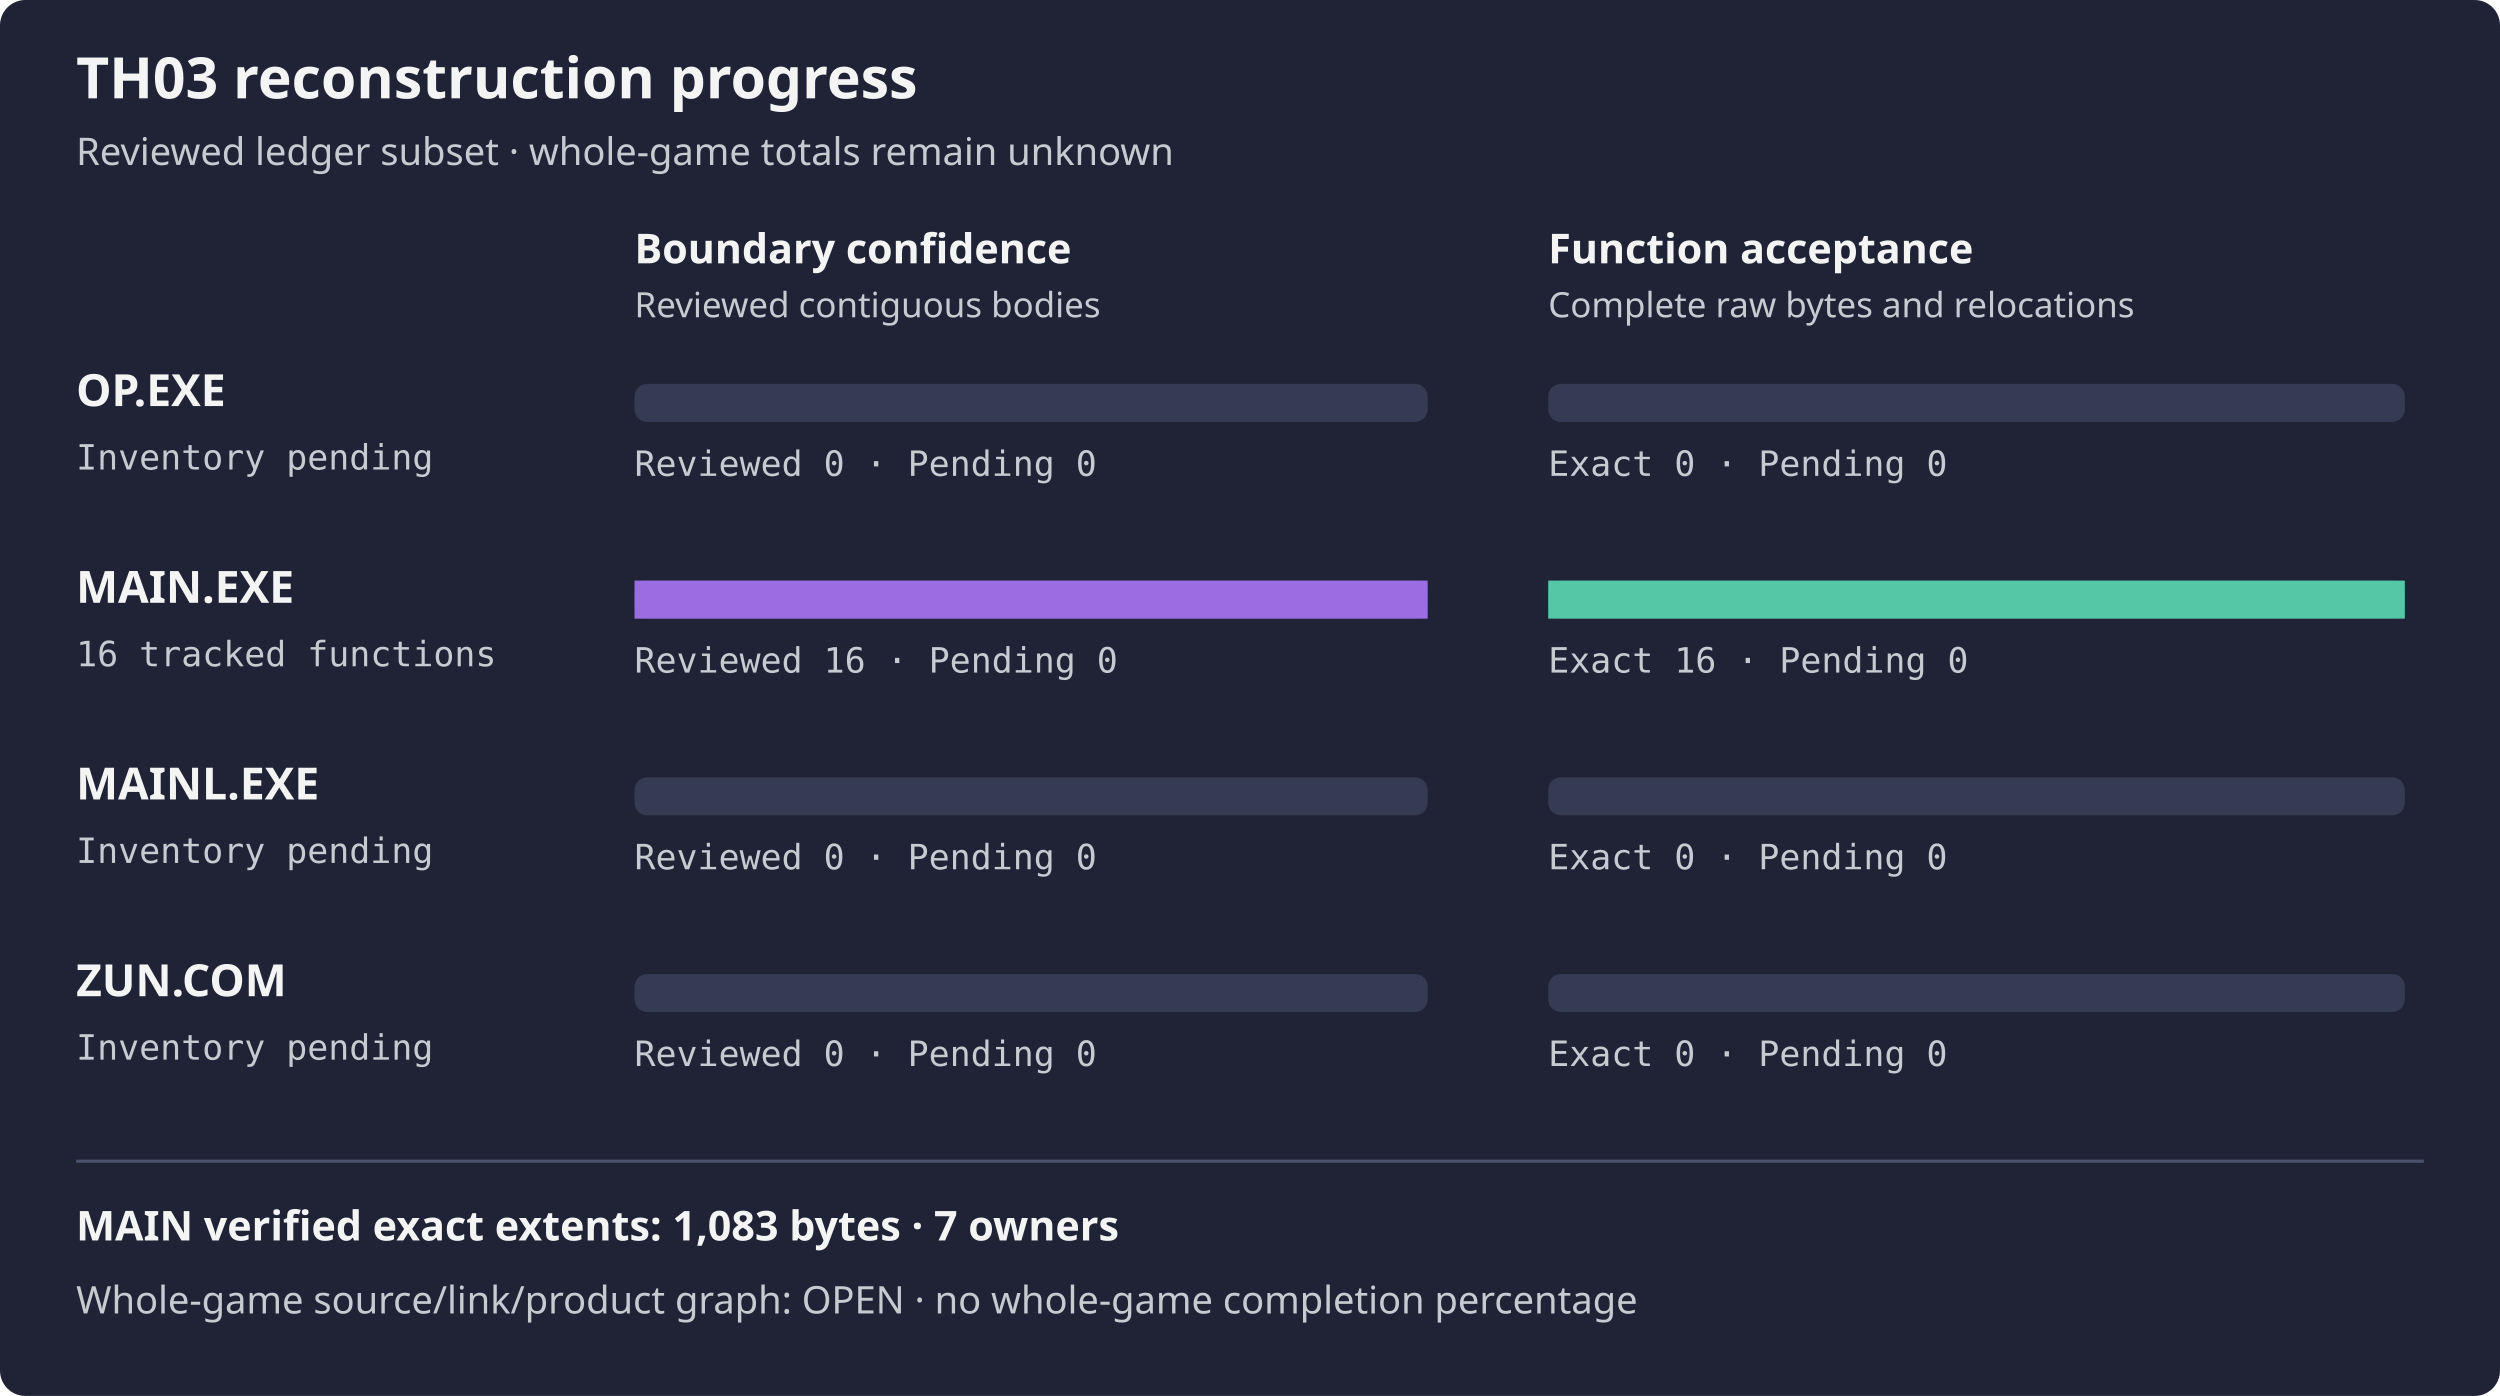
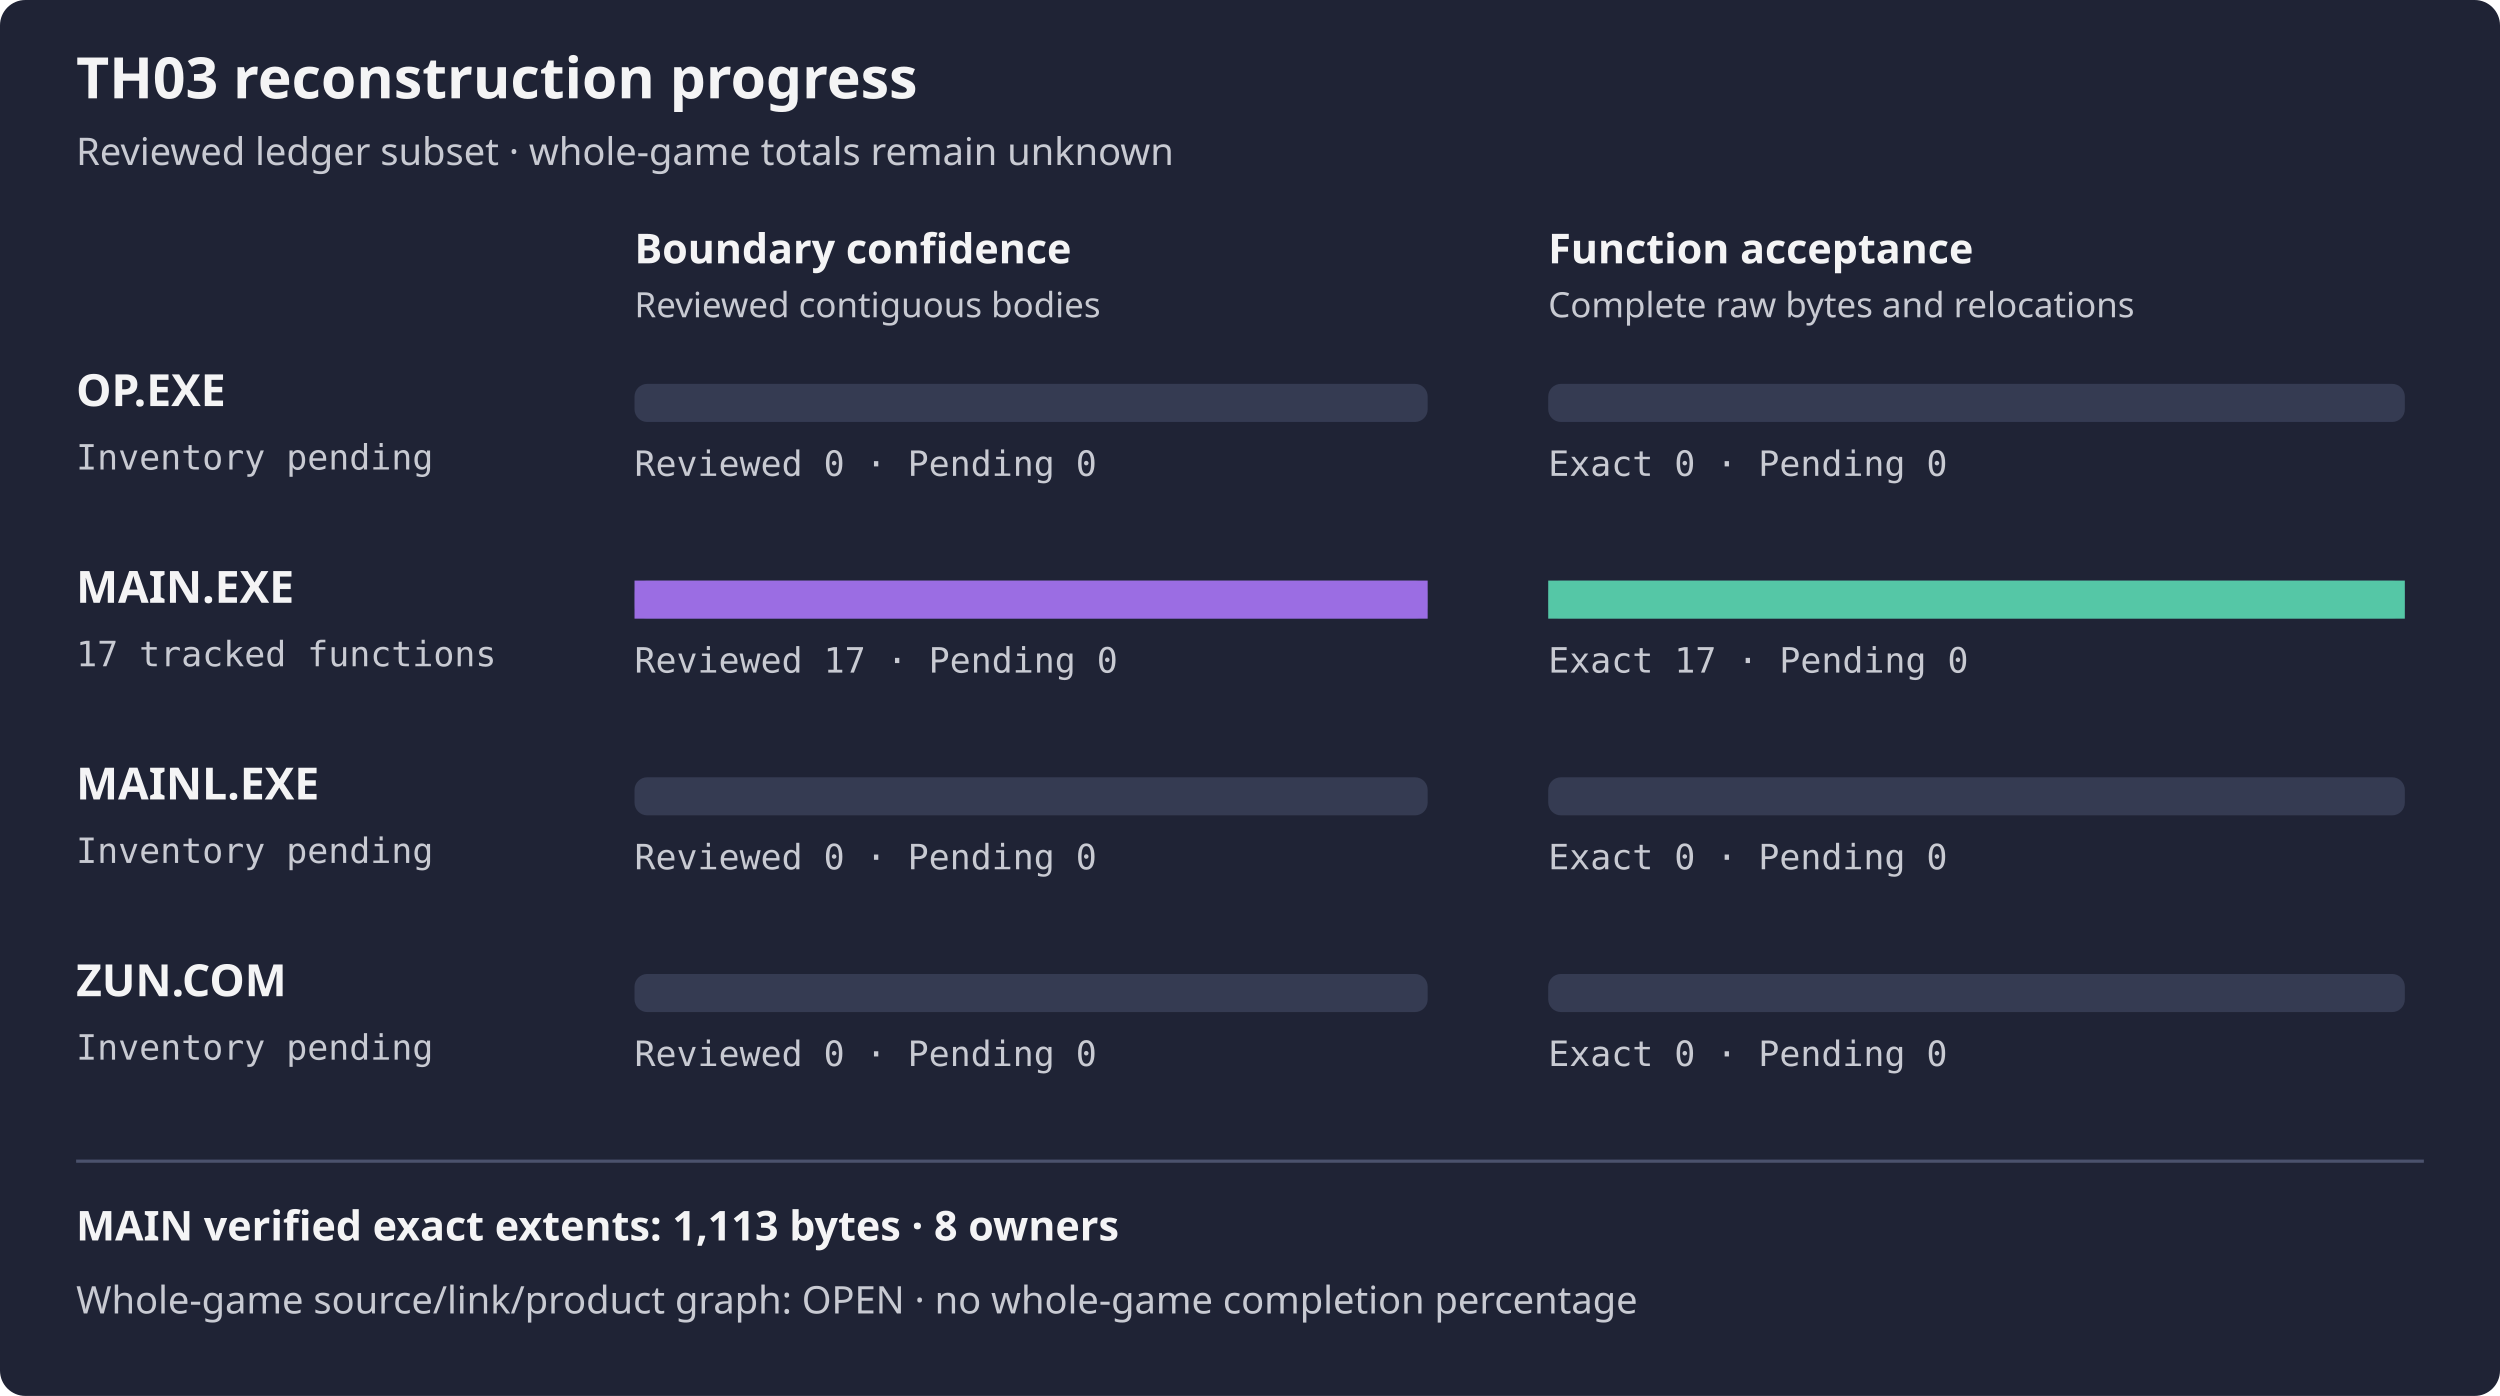
<svg xmlns="http://www.w3.org/2000/svg" width="788" height="440" viewBox="0 0 788 440" role="img" aria-label="TH03 reviewed subset reconstruction progress">
  <rect width="788" height="440" rx="8" fill="#1f2335" />
  <text x="24" y="31" fill="#f4f4f5" font-family="sans-serif" font-size="18" font-weight="600">TH03 reconstruction progress</text>
  <text x="24" y="52" fill="#c8cad2" font-family="sans-serif" font-size="12">Reviewed ledger subset · whole-game totals remain unknown</text>
  <text x="200" y="83" fill="#f4f4f5" font-family="sans-serif" font-size="13" font-weight="600">Boundary confidence</text>
  <text x="488" y="83" fill="#f4f4f5" font-family="sans-serif" font-size="13" font-weight="600">Function acceptance</text>
  <text x="200" y="100" fill="#c8cad2" font-family="sans-serif" font-size="11">Reviewed contiguous bodies</text>
  <text x="488" y="100" fill="#c8cad2" font-family="sans-serif" font-size="11">Complete raw bytes and relocations</text>
  <text x="24" y="128" fill="#f4f4f5" font-family="sans-serif" font-size="14" font-weight="600">OP.EXE</text>
  <text x="24" y="148" fill="#c8cad2" font-family="monospace" font-size="11">Inventory pending</text>
  <rect x="200" y="121" width="250" height="12" rx="4" fill="#353b52" />
  <rect x="488" y="121" width="270" height="12" rx="4" fill="#353b52" />
  <rect x="200" y="121" width="0.00" height="12" fill="#9b6de3" />
  <rect x="488" y="121" width="0.00" height="12" fill="#55c7a6" />
  <text x="200" y="150" fill="#c8cad2" font-family="monospace" font-size="11">Reviewed 0 · Pending 0</text>
  <text x="488" y="150" fill="#c8cad2" font-family="monospace" font-size="11">Exact 0 · Pending 0</text>
  <text x="24" y="190" fill="#f4f4f5" font-family="sans-serif" font-size="14" font-weight="600">MAIN.EXE</text>
-   <text x="24" y="210" fill="#c8cad2" font-family="monospace" font-size="11">16 tracked functions</text>
+   <text x="24" y="210" fill="#c8cad2" font-family="monospace" font-size="11">17 tracked functions</text>
  <rect x="200" y="183" width="250" height="12" rx="4" fill="#353b52" />
  <rect x="488" y="183" width="270" height="12" rx="4" fill="#353b52" />
  <rect x="200" y="183" width="250.00" height="12" fill="#9b6de3" />
  <rect x="488" y="183" width="270.00" height="12" fill="#55c7a6" />
-   <text x="200" y="212" fill="#c8cad2" font-family="monospace" font-size="11">Reviewed 16 · Pending 0</text>
-   <text x="488" y="212" fill="#c8cad2" font-family="monospace" font-size="11">Exact 16 · Pending 0</text>
+   <text x="200" y="212" fill="#c8cad2" font-family="monospace" font-size="11">Reviewed 17 · Pending 0</text>
+   <text x="488" y="212" fill="#c8cad2" font-family="monospace" font-size="11">Exact 17 · Pending 0</text>
  <text x="24" y="252" fill="#f4f4f5" font-family="sans-serif" font-size="14" font-weight="600">MAINL.EXE</text>
  <text x="24" y="272" fill="#c8cad2" font-family="monospace" font-size="11">Inventory pending</text>
  <rect x="200" y="245" width="250" height="12" rx="4" fill="#353b52" />
  <rect x="488" y="245" width="270" height="12" rx="4" fill="#353b52" />
  <rect x="200" y="245" width="0.00" height="12" fill="#9b6de3" />
  <rect x="488" y="245" width="0.00" height="12" fill="#55c7a6" />
  <text x="200" y="274" fill="#c8cad2" font-family="monospace" font-size="11">Reviewed 0 · Pending 0</text>
  <text x="488" y="274" fill="#c8cad2" font-family="monospace" font-size="11">Exact 0 · Pending 0</text>
  <text x="24" y="314" fill="#f4f4f5" font-family="sans-serif" font-size="14" font-weight="600">ZUN.COM</text>
  <text x="24" y="334" fill="#c8cad2" font-family="monospace" font-size="11">Inventory pending</text>
  <rect x="200" y="307" width="250" height="12" rx="4" fill="#353b52" />
  <rect x="488" y="307" width="270" height="12" rx="4" fill="#353b52" />
  <rect x="200" y="307" width="0.00" height="12" fill="#9b6de3" />
  <rect x="488" y="307" width="0.00" height="12" fill="#55c7a6" />
  <text x="200" y="336" fill="#c8cad2" font-family="monospace" font-size="11">Reviewed 0 · Pending 0</text>
  <text x="488" y="336" fill="#c8cad2" font-family="monospace" font-size="11">Exact 0 · Pending 0</text>
  <path d="M24 366 H764" stroke="#4b526d" />
-   <text x="24" y="391" fill="#f4f4f5" font-family="sans-serif" font-size="13" font-weight="600">MAIN verified exact extents: 1,083 bytes · 7 owners</text>
+   <text x="24" y="391" fill="#f4f4f5" font-family="sans-serif" font-size="13" font-weight="600">MAIN verified exact extents: 1,113 bytes · 8 owners</text>
  <text x="24" y="414" fill="#c8cad2" font-family="sans-serif" font-size="12">Whole-game source/link/product graph: OPEN · no whole-game completion percentage</text>
</svg>
